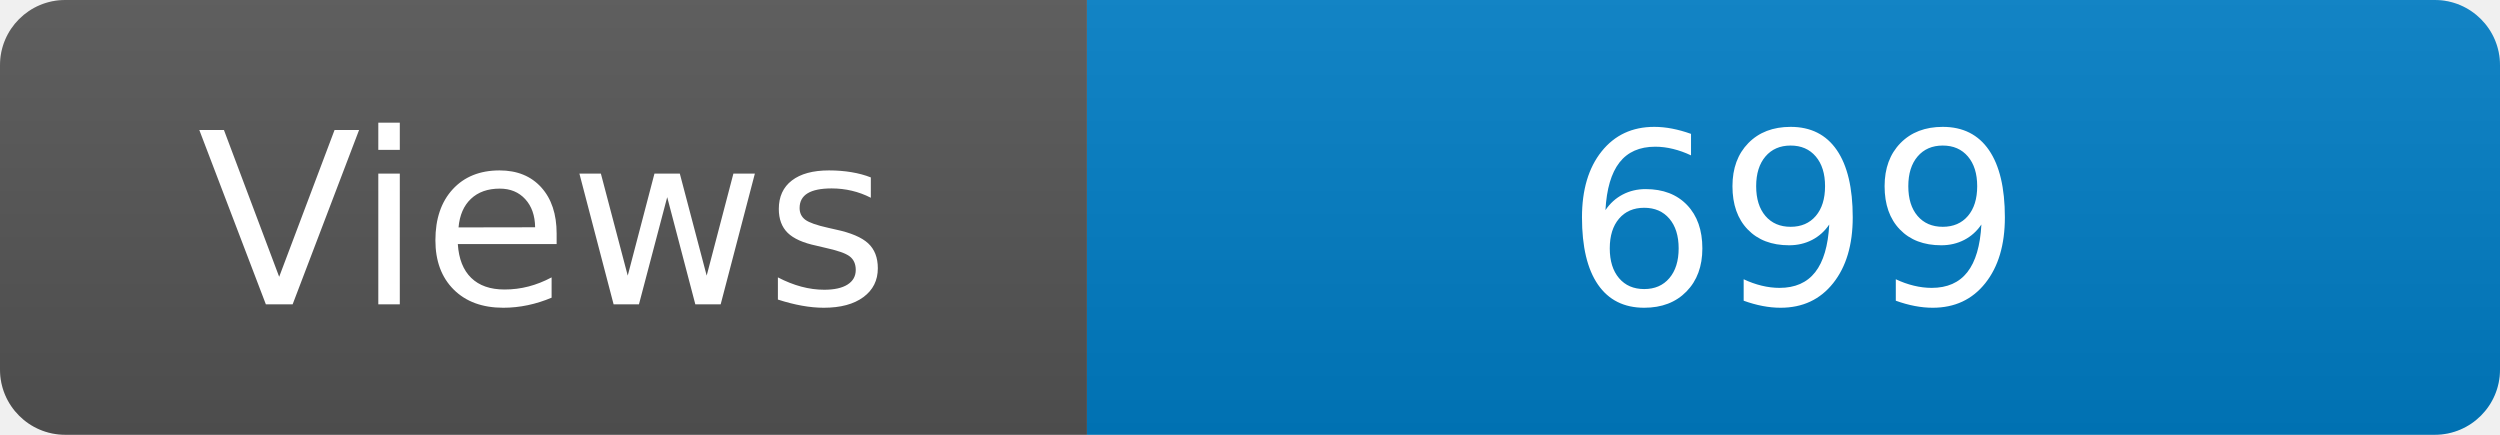
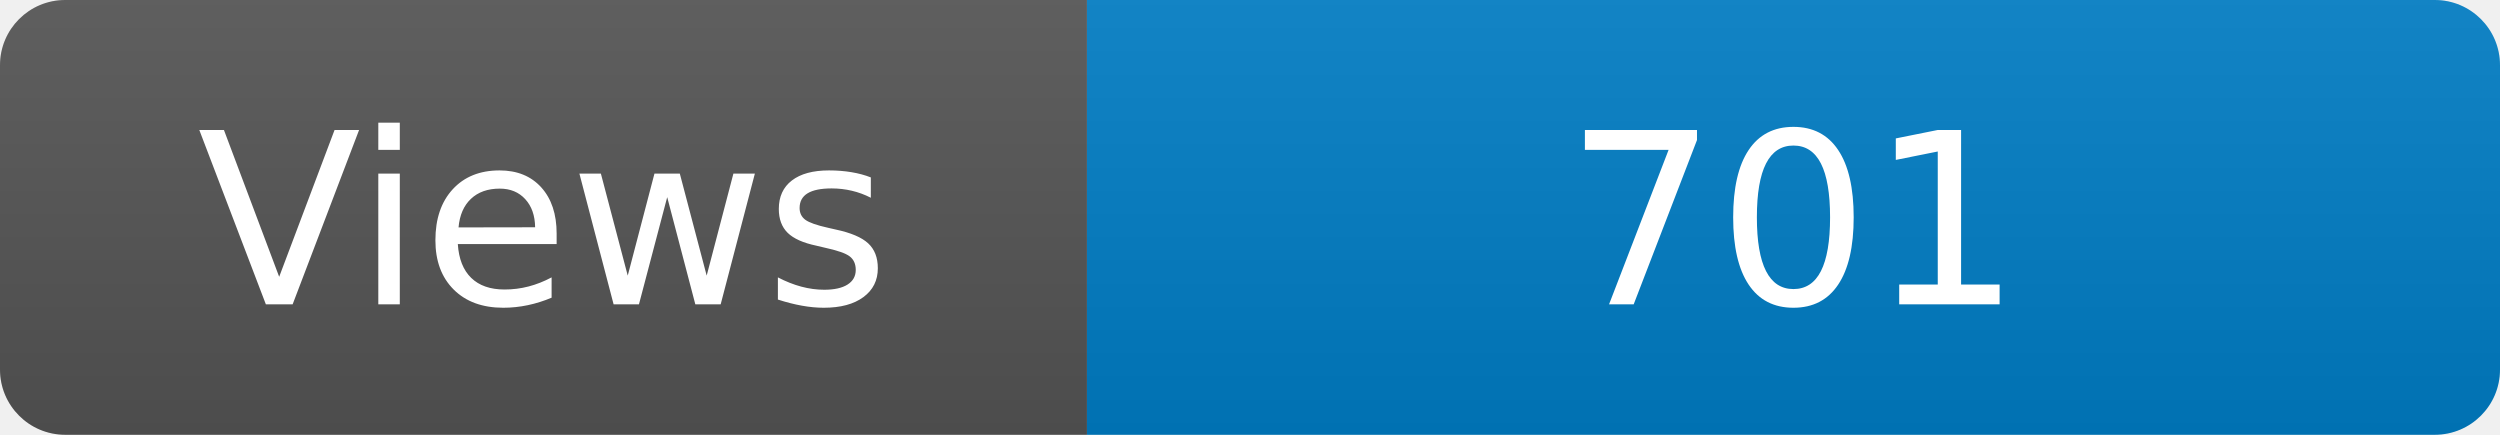
<svg xmlns="http://www.w3.org/2000/svg" width="115" height="20" role="img" aria-label="Maintained?: yes">
  <linearGradient id="s" x2="0" y2="100%">
    <stop offset="0" stop-color="#bbb" stop-opacity=".1" />
    <stop offset="1" stop-opacity=".1" />
  </linearGradient>
  <clipPath id="r">
    <rect width="115" height="20" rx="3" fill="#fff" />
  </clipPath>
  <g clip-path="url(#r)">
    <rect width="50" height="20" fill="#555" />
    <rect x="50" width="160" height="20" fill="#007ec6" />
    <rect width="115" height="20" fill="url(#s)" />
  </g>
  <g fill="#fff" text-anchor="middle" font-family="Verdana,Geneva,DejaVu Sans,sans-serif" font-size="110">
    <text x="250" y="140" transform="scale(.1)" fill="#fff">Views</text>
-     <text x="825" y="140" transform="scale(.1)" fill="#fff">699</text>
+     <text x="825" y="140" transform="scale(.1)" fill="#fff">701</text>
  </g>
</svg>
